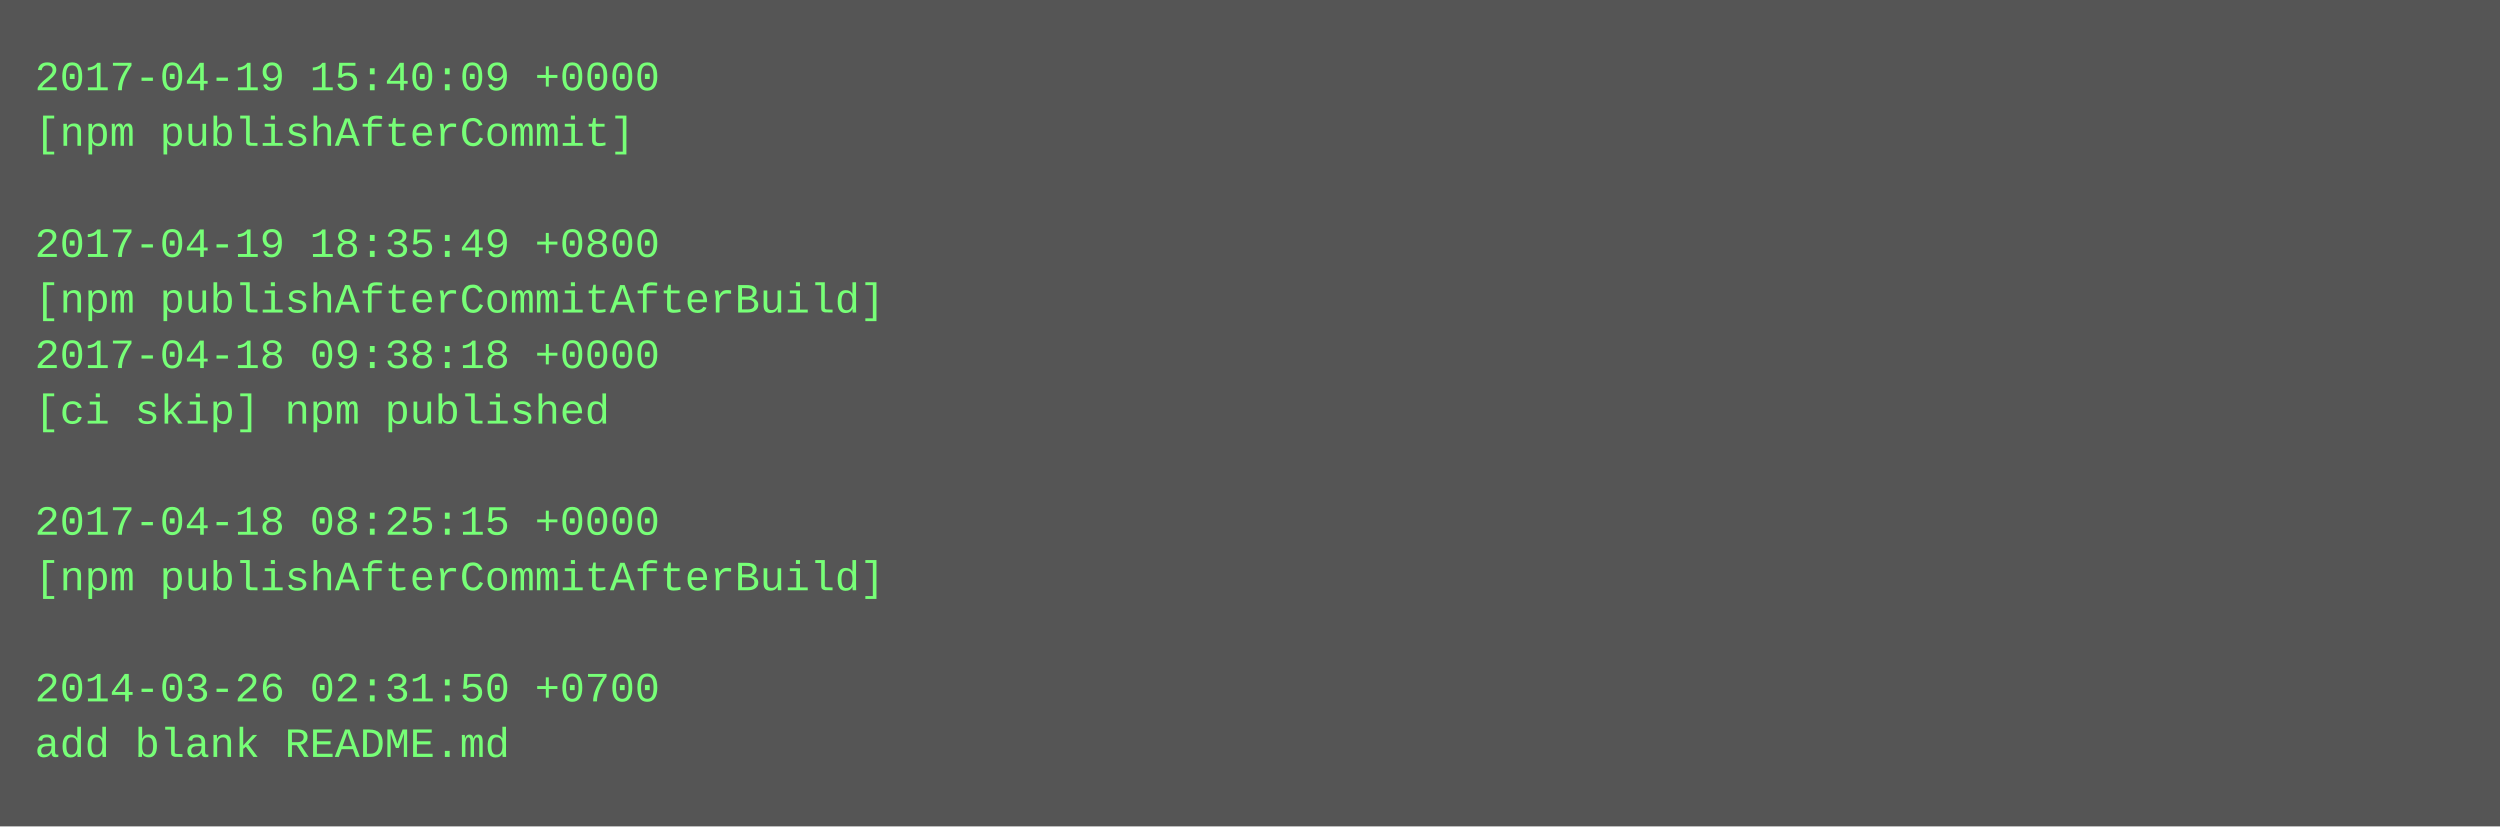
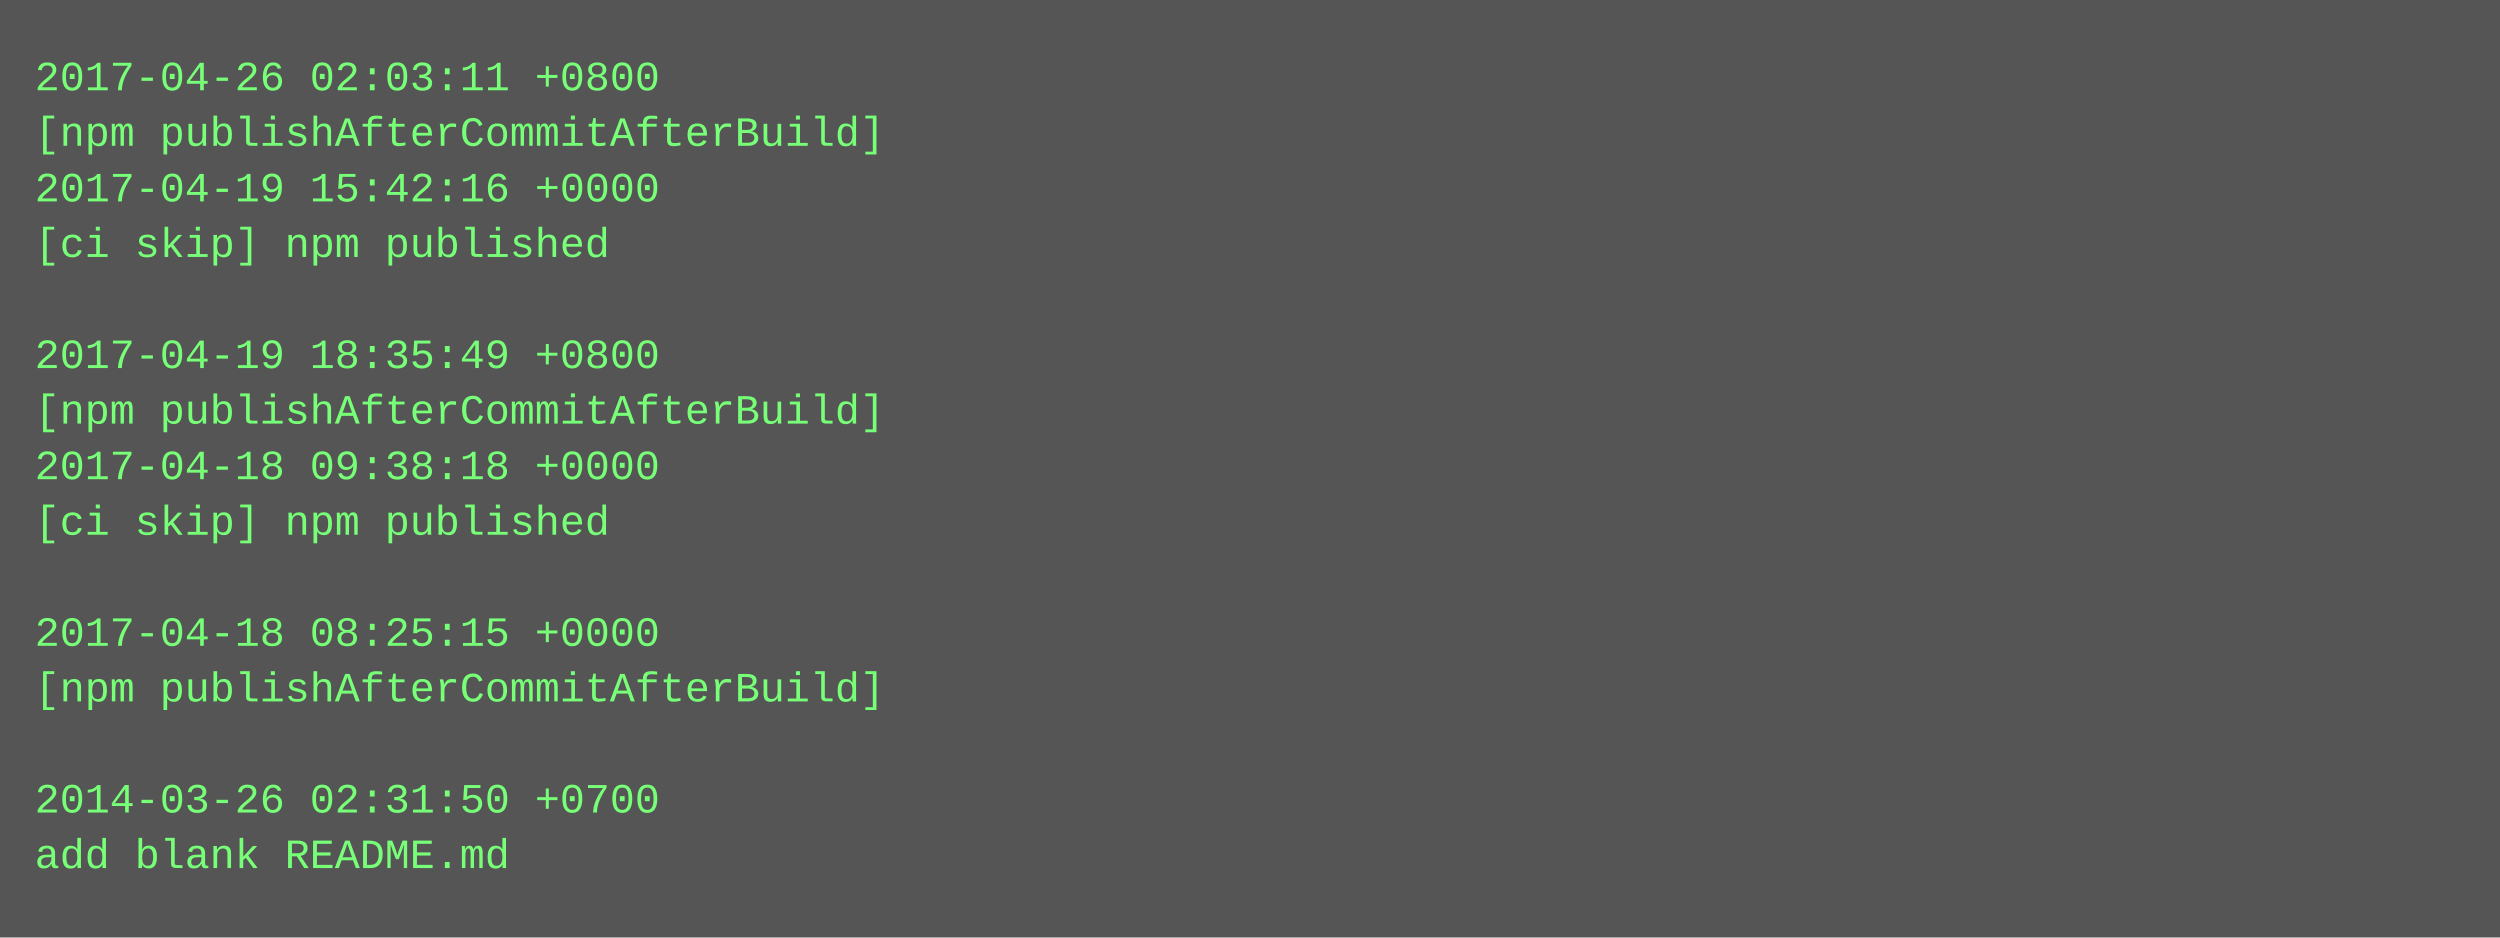
- <svg xmlns="http://www.w3.org/2000/svg" height="238" width="720">
-   <rect height="238" fill="#555" width="720" />
+ <svg xmlns="http://www.w3.org/2000/svg" height="270" width="720">
+   <rect height="270" fill="#555" width="720" />
  <text fill="#7f7" font-family="Courier New" font-size="12" xml:space="preserve">
-     <tspan x="10" y="26">2017-04-19 15:40:09 +0000</tspan>
-     <tspan x="10" y="42">[npm publishAfterCommit]</tspan>
-     <tspan x="10" y="58" />
-     <tspan x="10" y="74">2017-04-19 18:35:49 +0800</tspan>
-     <tspan x="10" y="90">[npm publishAfterCommitAfterBuild]</tspan>
-     <tspan x="10" y="106">2017-04-18 09:38:18 +0000</tspan>
-     <tspan x="10" y="122">[ci skip] npm published</tspan>
-     <tspan x="10" y="138" />
-     <tspan x="10" y="154">2017-04-18 08:25:15 +0000</tspan>
-     <tspan x="10" y="170">[npm publishAfterCommitAfterBuild]</tspan>
-     <tspan x="10" y="186" />
-     <tspan x="10" y="202">2014-03-26 02:31:50 +0700</tspan>
-     <tspan x="10" y="218">add blank README.md</tspan>
+     <tspan x="10" y="26">2017-04-26 02:03:11 +0800</tspan>
+     <tspan x="10" y="42">[npm publishAfterCommitAfterBuild]</tspan>
+     <tspan x="10" y="58">2017-04-19 15:42:16 +0000</tspan>
+     <tspan x="10" y="74">[ci skip] npm published</tspan>
+     <tspan x="10" y="90" />
+     <tspan x="10" y="106">2017-04-19 18:35:49 +0800</tspan>
+     <tspan x="10" y="122">[npm publishAfterCommitAfterBuild]</tspan>
+     <tspan x="10" y="138">2017-04-18 09:38:18 +0000</tspan>
+     <tspan x="10" y="154">[ci skip] npm published</tspan>
+     <tspan x="10" y="170" />
+     <tspan x="10" y="186">2017-04-18 08:25:15 +0000</tspan>
+     <tspan x="10" y="202">[npm publishAfterCommitAfterBuild]</tspan>
+     <tspan x="10" y="218" />
+     <tspan x="10" y="234">2014-03-26 02:31:50 +0700</tspan>
+     <tspan x="10" y="250">add blank README.md</tspan>
  </text>
</svg>
